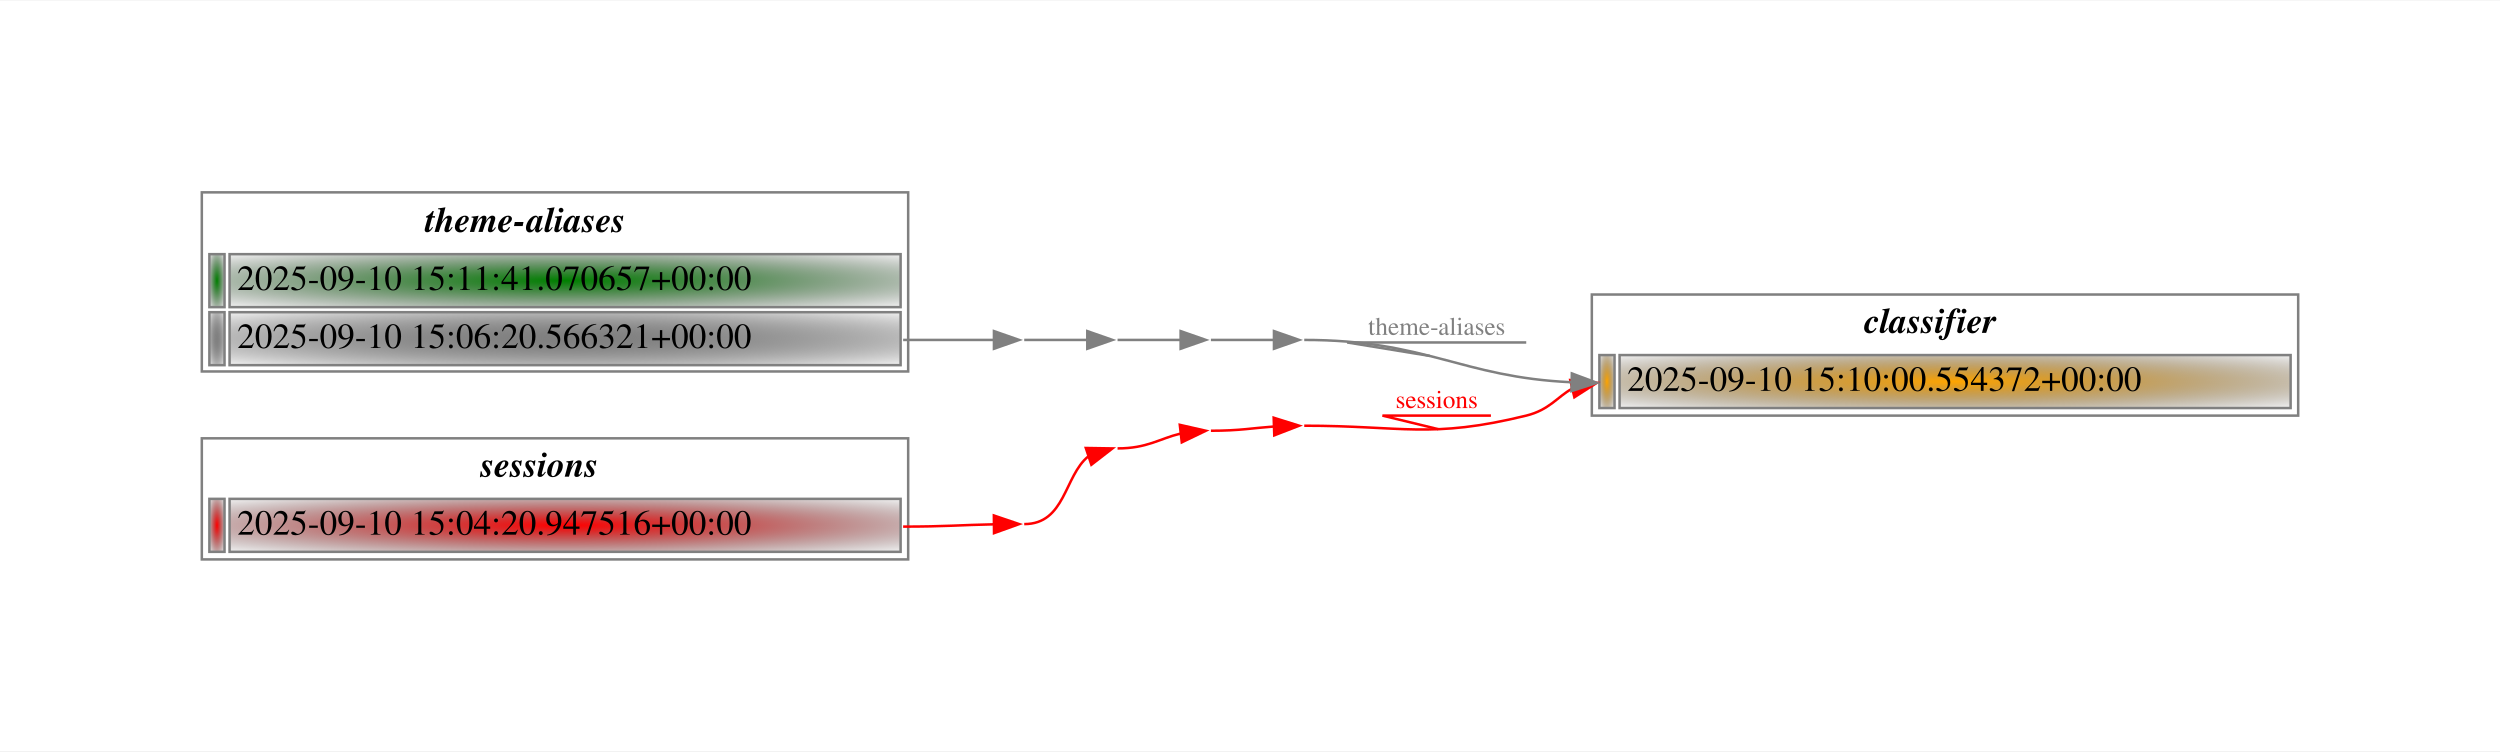
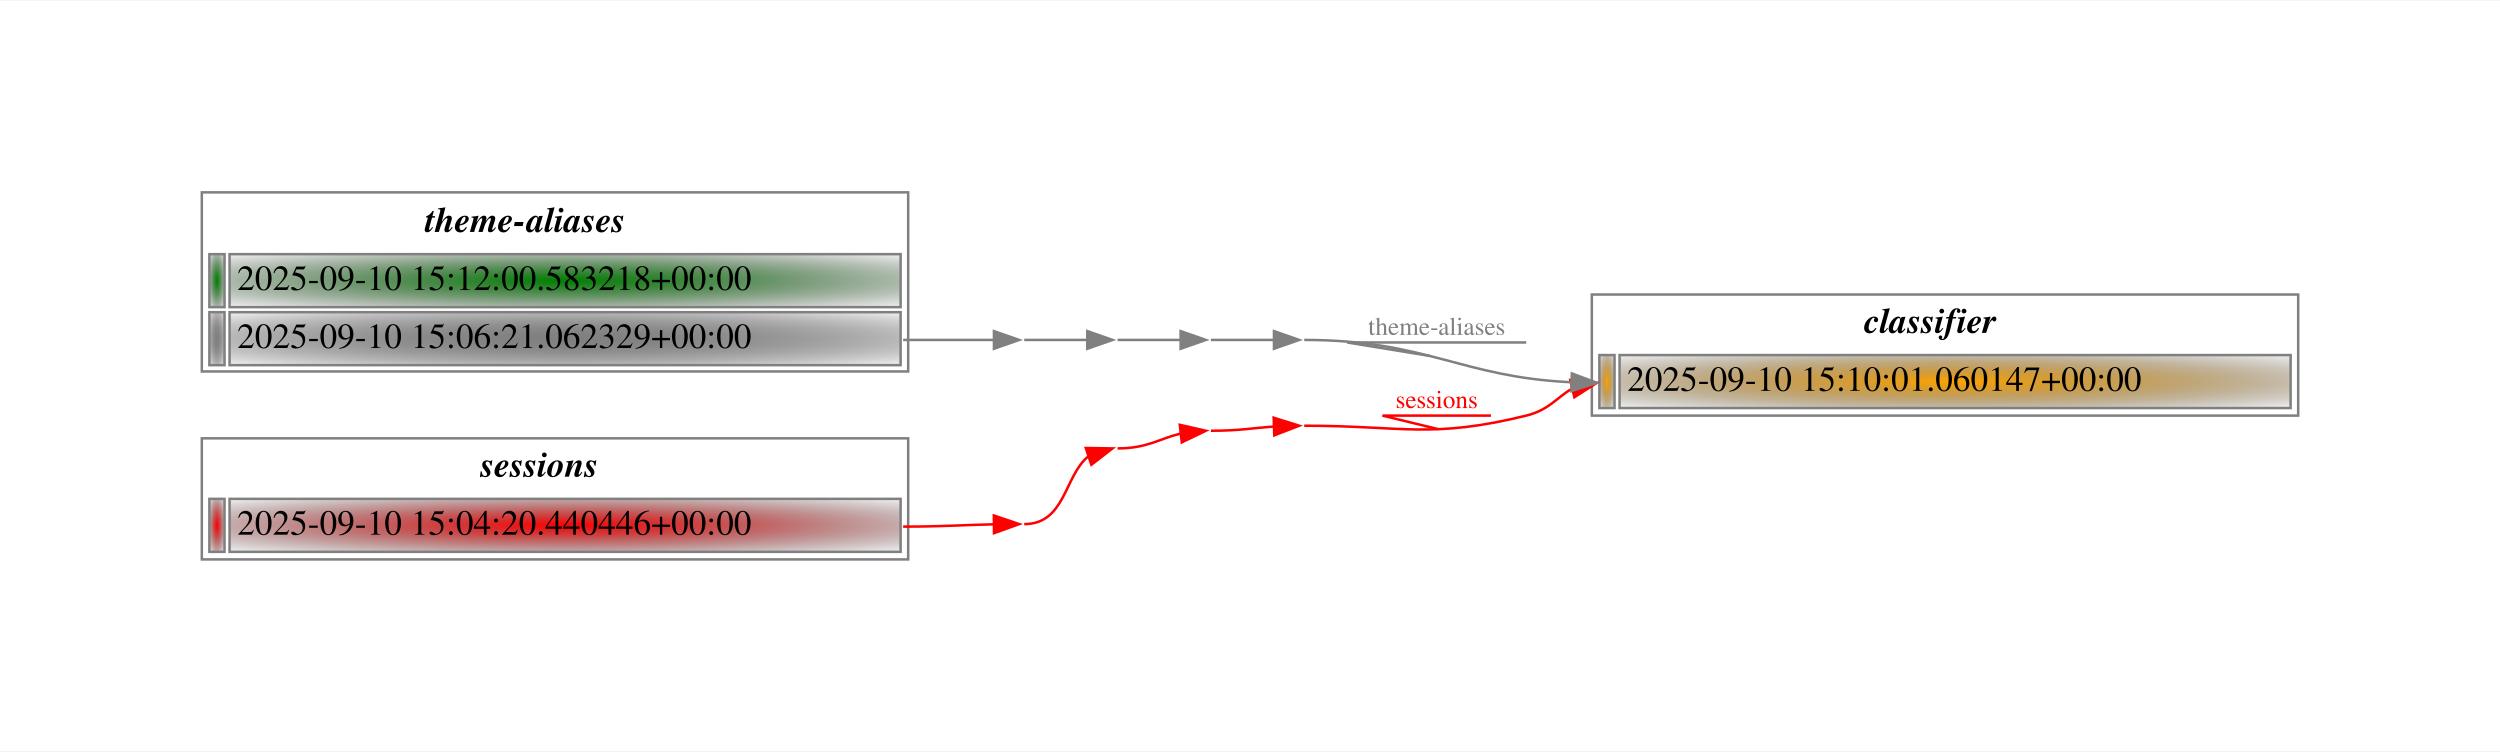
<svg xmlns="http://www.w3.org/2000/svg" width="991pt" height="298pt" viewBox="0.00 0.00 991.00 297.50">
  <g id="graph0" class="graph" transform="scale(1 1) rotate(0) translate(72 225.5)">
    <polygon fill="white" stroke="transparent" points="-72,72 -72,-225.5 919,-225.5 919,72 -72,72" />
    <g id="node1" class="node">
      <text text-anchor="start" x="96.5" y="-133.8" font-family="Times,serif" font-weight="bold" font-style="italic" font-size="14.00">theme-aliases</text>
      <defs>
        <radialGradient id="r_0" cx="50%" cy="50%" r="75%" fx="50%" fy="50%">
          <stop offset="0" style="stop-color:green;stop-opacity:1.;" />
          <stop offset="1" style="stop-color:transparent;stop-opacity:1.;" />
        </radialGradient>
      </defs>
      <polygon fill="url(#r_0)" stroke="transparent" points="11,-104 11,-125 17,-125 17,-104 11,-104" />
      <polygon fill="none" stroke="grey" points="11,-104 11,-125 17,-125 17,-104 11,-104" />
      <defs>
        <radialGradient id="r_1" cx="50%" cy="50%" r="75%" fx="50%" fy="50%">
          <stop offset="0" style="stop-color:green;stop-opacity:1.;" />
          <stop offset="1" style="stop-color:transparent;stop-opacity:1.;" />
        </radialGradient>
      </defs>
      <polygon fill="url(#r_1)" stroke="transparent" points="19,-104 19,-125 285,-125 285,-104 19,-104" />
      <polygon fill="none" stroke="grey" points="19,-104 19,-125 285,-125 285,-104 19,-104" />
-       <text text-anchor="start" x="22" y="-110.8" font-family="Times,serif" font-size="14.00">2025-09-10 15:11:41.070657+00:00</text>
+       <text text-anchor="start" x="22" y="-110.8" font-family="Times,serif" font-size="14.00">2025-09-10 15:12:00.583218+00:00</text>
      <defs>
        <radialGradient id="r_2" cx="50%" cy="50%" r="75%" fx="50%" fy="50%">
          <stop offset="0" style="stop-color:grey;stop-opacity:1.;" />
          <stop offset="1" style="stop-color:transparent;stop-opacity:1.;" />
        </radialGradient>
      </defs>
      <polygon fill="url(#r_2)" stroke="transparent" points="11,-81 11,-102 17,-102 17,-81 11,-81" />
      <polygon fill="none" stroke="grey" points="11,-81 11,-102 17,-102 17,-81 11,-81" />
      <defs>
        <radialGradient id="r_3" cx="50%" cy="50%" r="75%" fx="50%" fy="50%">
          <stop offset="0" style="stop-color:grey;stop-opacity:1.;" />
          <stop offset="1" style="stop-color:transparent;stop-opacity:1.;" />
        </radialGradient>
      </defs>
      <polygon fill="url(#r_3)" stroke="transparent" points="19,-81 19,-102 285,-102 285,-81 19,-81" />
      <polygon fill="none" stroke="grey" points="19,-81 19,-102 285,-102 285,-81 19,-81" />
-       <text text-anchor="start" x="22" y="-87.8" font-family="Times,serif" font-size="14.00">2025-09-10 15:06:20.566321+00:00</text>
+       <text text-anchor="start" x="22" y="-87.8" font-family="Times,serif" font-size="14.00">2025-09-10 15:06:21.062329+00:00</text>
      <polygon fill="none" stroke="grey" points="8,-78.5 8,-149.5 288,-149.5 288,-78.5 8,-78.5" />
    </g>
    <g id="node8" class="node">
</g>
    <g id="edge6" class="edge">
      <path fill="none" stroke="grey" d="M286,-91C302.61,-91 309.1,-91 321.92,-91" />
      <polygon fill="grey" stroke="grey" points="322,-94.5 332,-91 322,-87.5 322,-94.5" />
    </g>
    <g id="node2" class="node">
      <text text-anchor="start" x="667" y="-93.8" font-family="Times,serif" font-weight="bold" font-style="italic" font-size="14.00">classifier</text>
      <defs>
        <radialGradient id="r_4" cx="50%" cy="50%" r="75%" fx="50%" fy="50%">
          <stop offset="0" style="stop-color:orange;stop-opacity:1.;" />
          <stop offset="1" style="stop-color:transparent;stop-opacity:1.;" />
        </radialGradient>
      </defs>
      <polygon fill="url(#r_4)" stroke="transparent" points="562,-64 562,-85 568,-85 568,-64 562,-64" />
      <polygon fill="none" stroke="grey" points="562,-64 562,-85 568,-85 568,-64 562,-64" />
      <defs>
        <radialGradient id="r_5" cx="50%" cy="50%" r="75%" fx="50%" fy="50%">
          <stop offset="0" style="stop-color:orange;stop-opacity:1.;" />
          <stop offset="1" style="stop-color:transparent;stop-opacity:1.;" />
        </radialGradient>
      </defs>
      <polygon fill="url(#r_5)" stroke="transparent" points="570,-64 570,-85 836,-85 836,-64 570,-64" />
      <polygon fill="none" stroke="grey" points="570,-64 570,-85 836,-85 836,-64 570,-64" />
-       <text text-anchor="start" x="573" y="-70.8" font-family="Times,serif" font-size="14.00">2025-09-10 15:10:00.554372+00:00</text>
+       <text text-anchor="start" x="573" y="-70.8" font-family="Times,serif" font-size="14.00">2025-09-10 15:10:01.060147+00:00</text>
      <polygon fill="none" stroke="grey" points="559,-61 559,-109 839,-109 839,-61 559,-61" />
    </g>
    <g id="node3" class="node">
      <text text-anchor="start" x="118.5" y="-36.8" font-family="Times,serif" font-weight="bold" font-style="italic" font-size="14.00">sessions</text>
      <defs>
        <radialGradient id="r_6" cx="50%" cy="50%" r="75%" fx="50%" fy="50%">
          <stop offset="0" style="stop-color:red;stop-opacity:1.;" />
          <stop offset="1" style="stop-color:transparent;stop-opacity:1.;" />
        </radialGradient>
      </defs>
      <polygon fill="url(#r_6)" stroke="transparent" points="11,-7 11,-28 17,-28 17,-7 11,-7" />
      <polygon fill="none" stroke="grey" points="11,-7 11,-28 17,-28 17,-7 11,-7" />
      <defs>
        <radialGradient id="r_7" cx="50%" cy="50%" r="75%" fx="50%" fy="50%">
          <stop offset="0" style="stop-color:red;stop-opacity:1.;" />
          <stop offset="1" style="stop-color:transparent;stop-opacity:1.;" />
        </radialGradient>
      </defs>
      <polygon fill="url(#r_7)" stroke="transparent" points="19,-7 19,-28 285,-28 285,-7 19,-7" />
      <polygon fill="none" stroke="grey" points="19,-7 19,-28 285,-28 285,-7 19,-7" />
-       <text text-anchor="start" x="22" y="-13.8" font-family="Times,serif" font-size="14.00">2025-09-10 15:04:20.947516+00:00</text>
+       <text text-anchor="start" x="22" y="-13.8" font-family="Times,serif" font-size="14.00">2025-09-10 15:04:20.440446+00:00</text>
      <polygon fill="none" stroke="grey" points="8,-4 8,-52 288,-52 288,-4 8,-4" />
    </g>
    <g id="node4" class="node">
</g>
    <g id="edge1" class="edge">
      <path fill="none" stroke="red" d="M286,-17C302.62,-17 309.1,-17.66 321.91,-17.91" />
      <polygon fill="red" stroke="red" points="321.97,-21.41 332,-18 322.03,-14.41 321.97,-21.41" />
    </g>
    <g id="node5" class="node">
</g>
    <g id="edge2" class="edge">
      <path fill="none" stroke="red" d="M334,-18C350.33,-18 349.85,-37.05 359.35,-44.79" />
      <polygon fill="red" stroke="red" points="358.41,-48.17 369,-48 360.62,-41.52 358.41,-48.17" />
    </g>
    <g id="node6" class="node">
</g>
    <g id="edge3" class="edge">
      <path fill="none" stroke="red" d="M371,-48C382.77,-48 387.61,-51.86 395.81,-53.84" />
      <polygon fill="red" stroke="red" points="395.67,-57.35 406,-55 396.46,-50.4 395.67,-57.35" />
    </g>
    <g id="node7" class="node">
</g>
    <g id="edge4" class="edge">
      <path fill="none" stroke="red" d="M408,-55C419.56,-55 424.66,-56.1 432.89,-56.67" />
      <polygon fill="red" stroke="red" points="432.89,-60.17 443,-57 433.12,-53.18 432.89,-60.17" />
    </g>
    <g id="edge5" class="edge">
      <path fill="none" stroke="red" d="M445,-57C484.15,-57 494.97,-51.69 533,-61 542.16,-63.24 545.48,-68.55 551.11,-71.64" />
      <polygon fill="red" stroke="red" points="550.46,-75.09 561,-74 552.08,-68.28 550.46,-75.09" />
      <text text-anchor="middle" x="497.5" y="-64" font-family="Times,serif" font-size="10.00" fill="red">sessions</text>
      <polyline fill="none" stroke="red" points="519,-61 476,-61 498.17,-55.62 " />
    </g>
    <g id="node9" class="node">
</g>
    <g id="edge7" class="edge">
      <path fill="none" stroke="grey" d="M334,-91C345.55,-91 350.66,-91 358.9,-91" />
      <polygon fill="grey" stroke="grey" points="359,-94.5 369,-91 359,-87.5 359,-94.5" />
    </g>
    <g id="node10" class="node">
</g>
    <g id="edge8" class="edge">
      <path fill="none" stroke="grey" d="M371,-91C382.55,-91 387.66,-91 395.9,-91" />
      <polygon fill="grey" stroke="grey" points="396,-94.5 406,-91 396,-87.5 396,-94.5" />
    </g>
    <g id="node11" class="node">
</g>
    <g id="edge9" class="edge">
      <path fill="none" stroke="grey" d="M408,-91C419.55,-91 424.66,-91 432.9,-91" />
      <polygon fill="grey" stroke="grey" points="433,-94.5 443,-91 433,-87.5 433,-94.5" />
    </g>
    <g id="edge10" class="edge">
      <path fill="none" stroke="grey" d="M445,-91C493.54,-91 507.09,-76.24 550.85,-74.23" />
      <polygon fill="grey" stroke="grey" points="551.08,-77.72 561,-74 550.92,-70.73 551.08,-77.72" />
      <text text-anchor="middle" x="497.5" y="-93" font-family="Times,serif" font-size="10.00" fill="grey">theme-aliases</text>
      <polyline fill="none" stroke="grey" points="533,-90 462,-90 494.79,-84.65 " />
    </g>
  </g>
</svg>
